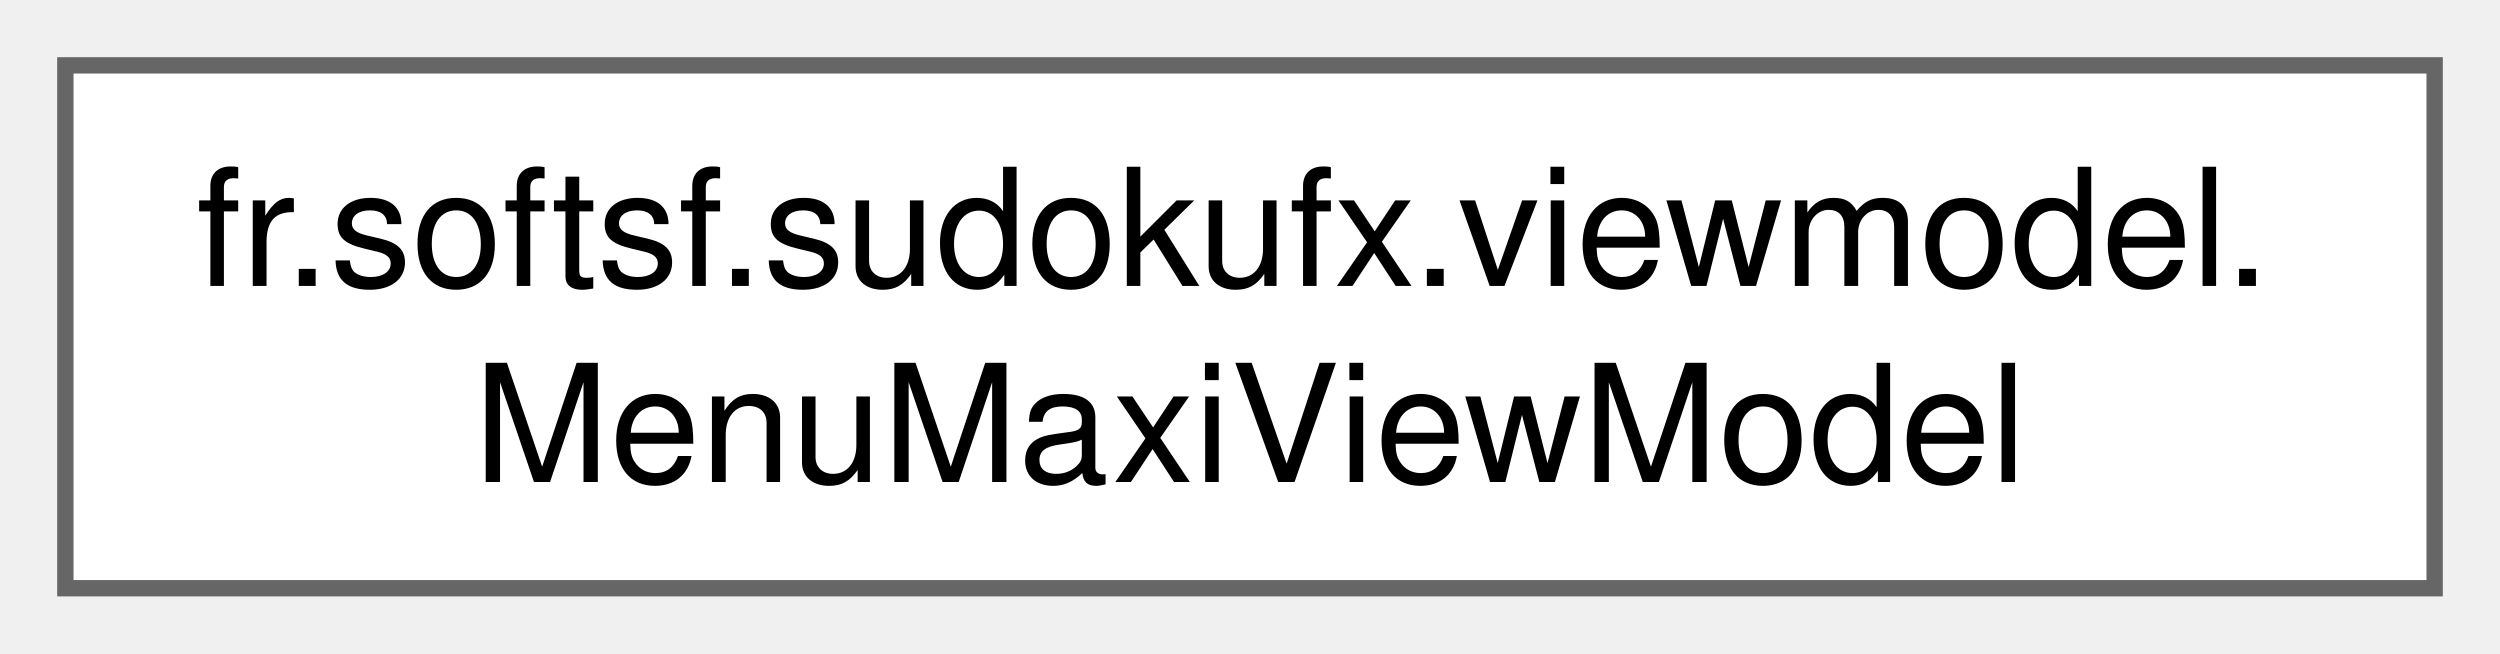
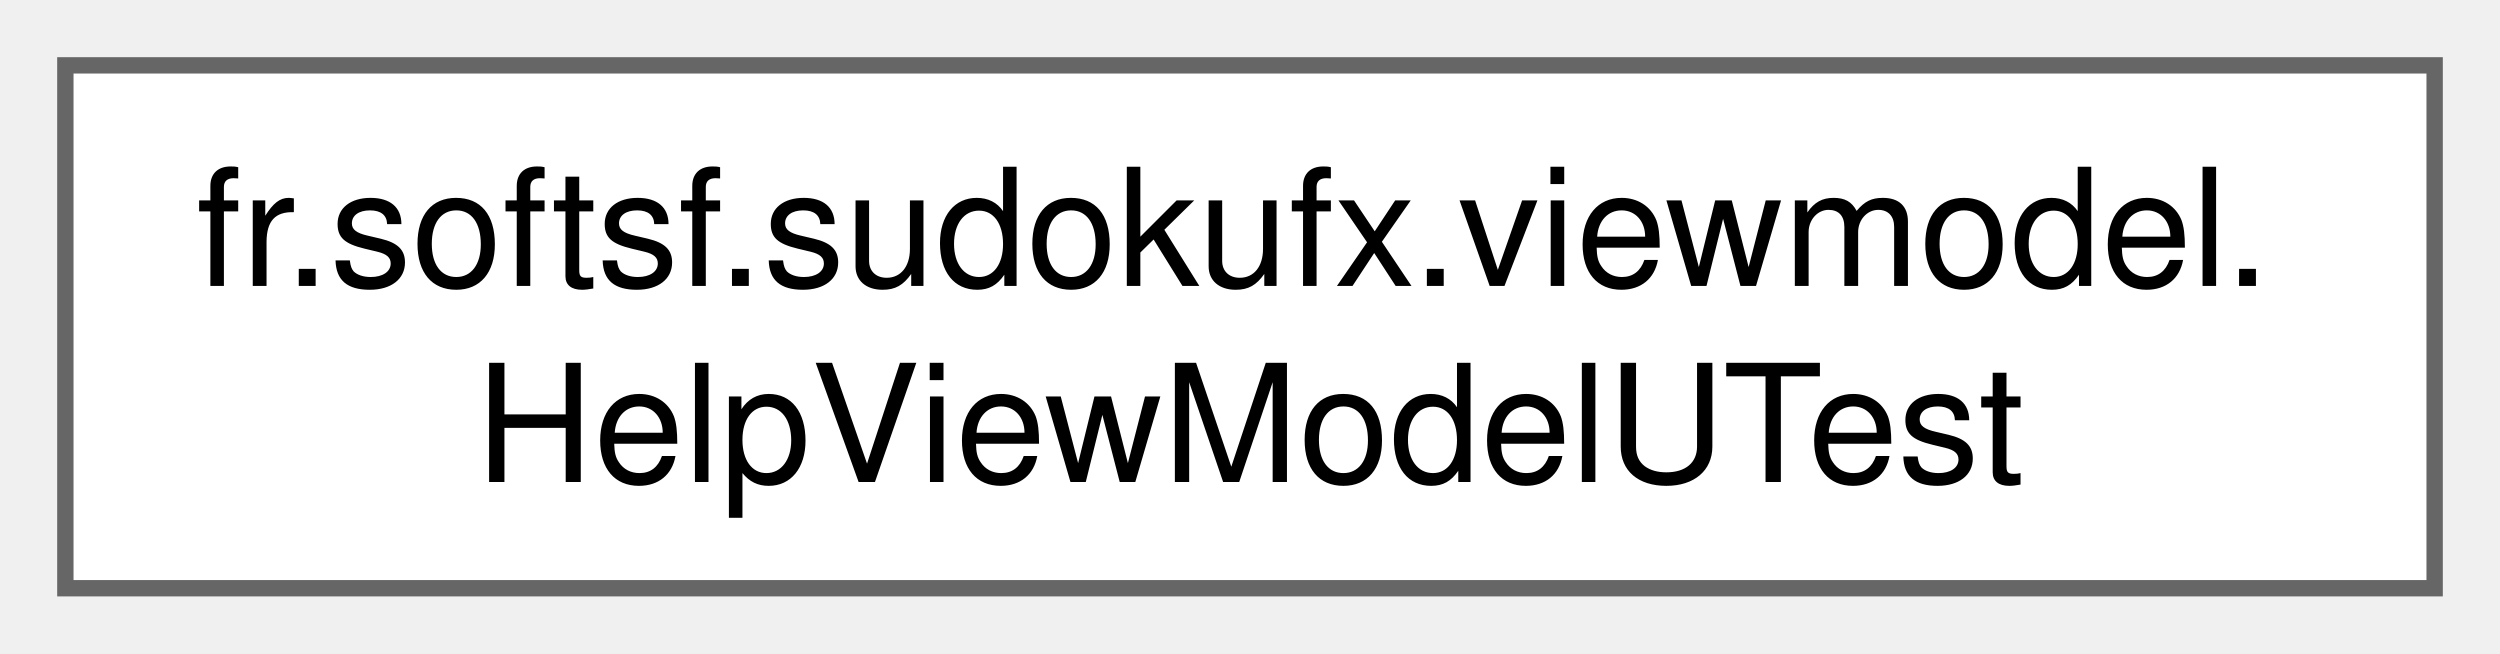
<svg xmlns="http://www.w3.org/2000/svg" xmlns:xlink="http://www.w3.org/1999/xlink" width="153pt" height="40pt" viewBox="0.00 0.00 153.00 40.00">
  <g id="graph0" class="graph" transform="scale(1 1) rotate(0) translate(4 36)">
    <g id="Node000000" class="node">
      <g id="a_Node000000">
-         <a xlink:href="classfr_1_1softsf_1_1sudokufx_1_1viewmodel_1_1_menu_maxi_view_model.html" target="_top" xlink:title="ViewModel for the maxi menu.">
+         <a xlink:href="classfr_1_1softsf_1_1sudokufx_1_1viewmodel_1_1_help_view_model_u_test.html" target="_top" xlink:title=" ">
          <polygon fill="white" stroke="#666666" points="145,-32 0,-32 0,0 145,0 145,-32" />
          <text text-anchor="start" x="8" y="-18.5" font-family="Helvetica,sans-Serif" font-size="10.00">fr.softsf.sudokufx.viewmodel.</text>
-           <text text-anchor="middle" x="72.5" y="-6.5" font-family="Helvetica,sans-Serif" font-size="10.00">MenuMaxiViewModel</text>
+           <text text-anchor="middle" x="72.5" y="-6.5" font-family="Helvetica,sans-Serif" font-size="10.00">HelpViewModelUTest</text>
        </a>
      </g>
    </g>
  </g>
</svg>
